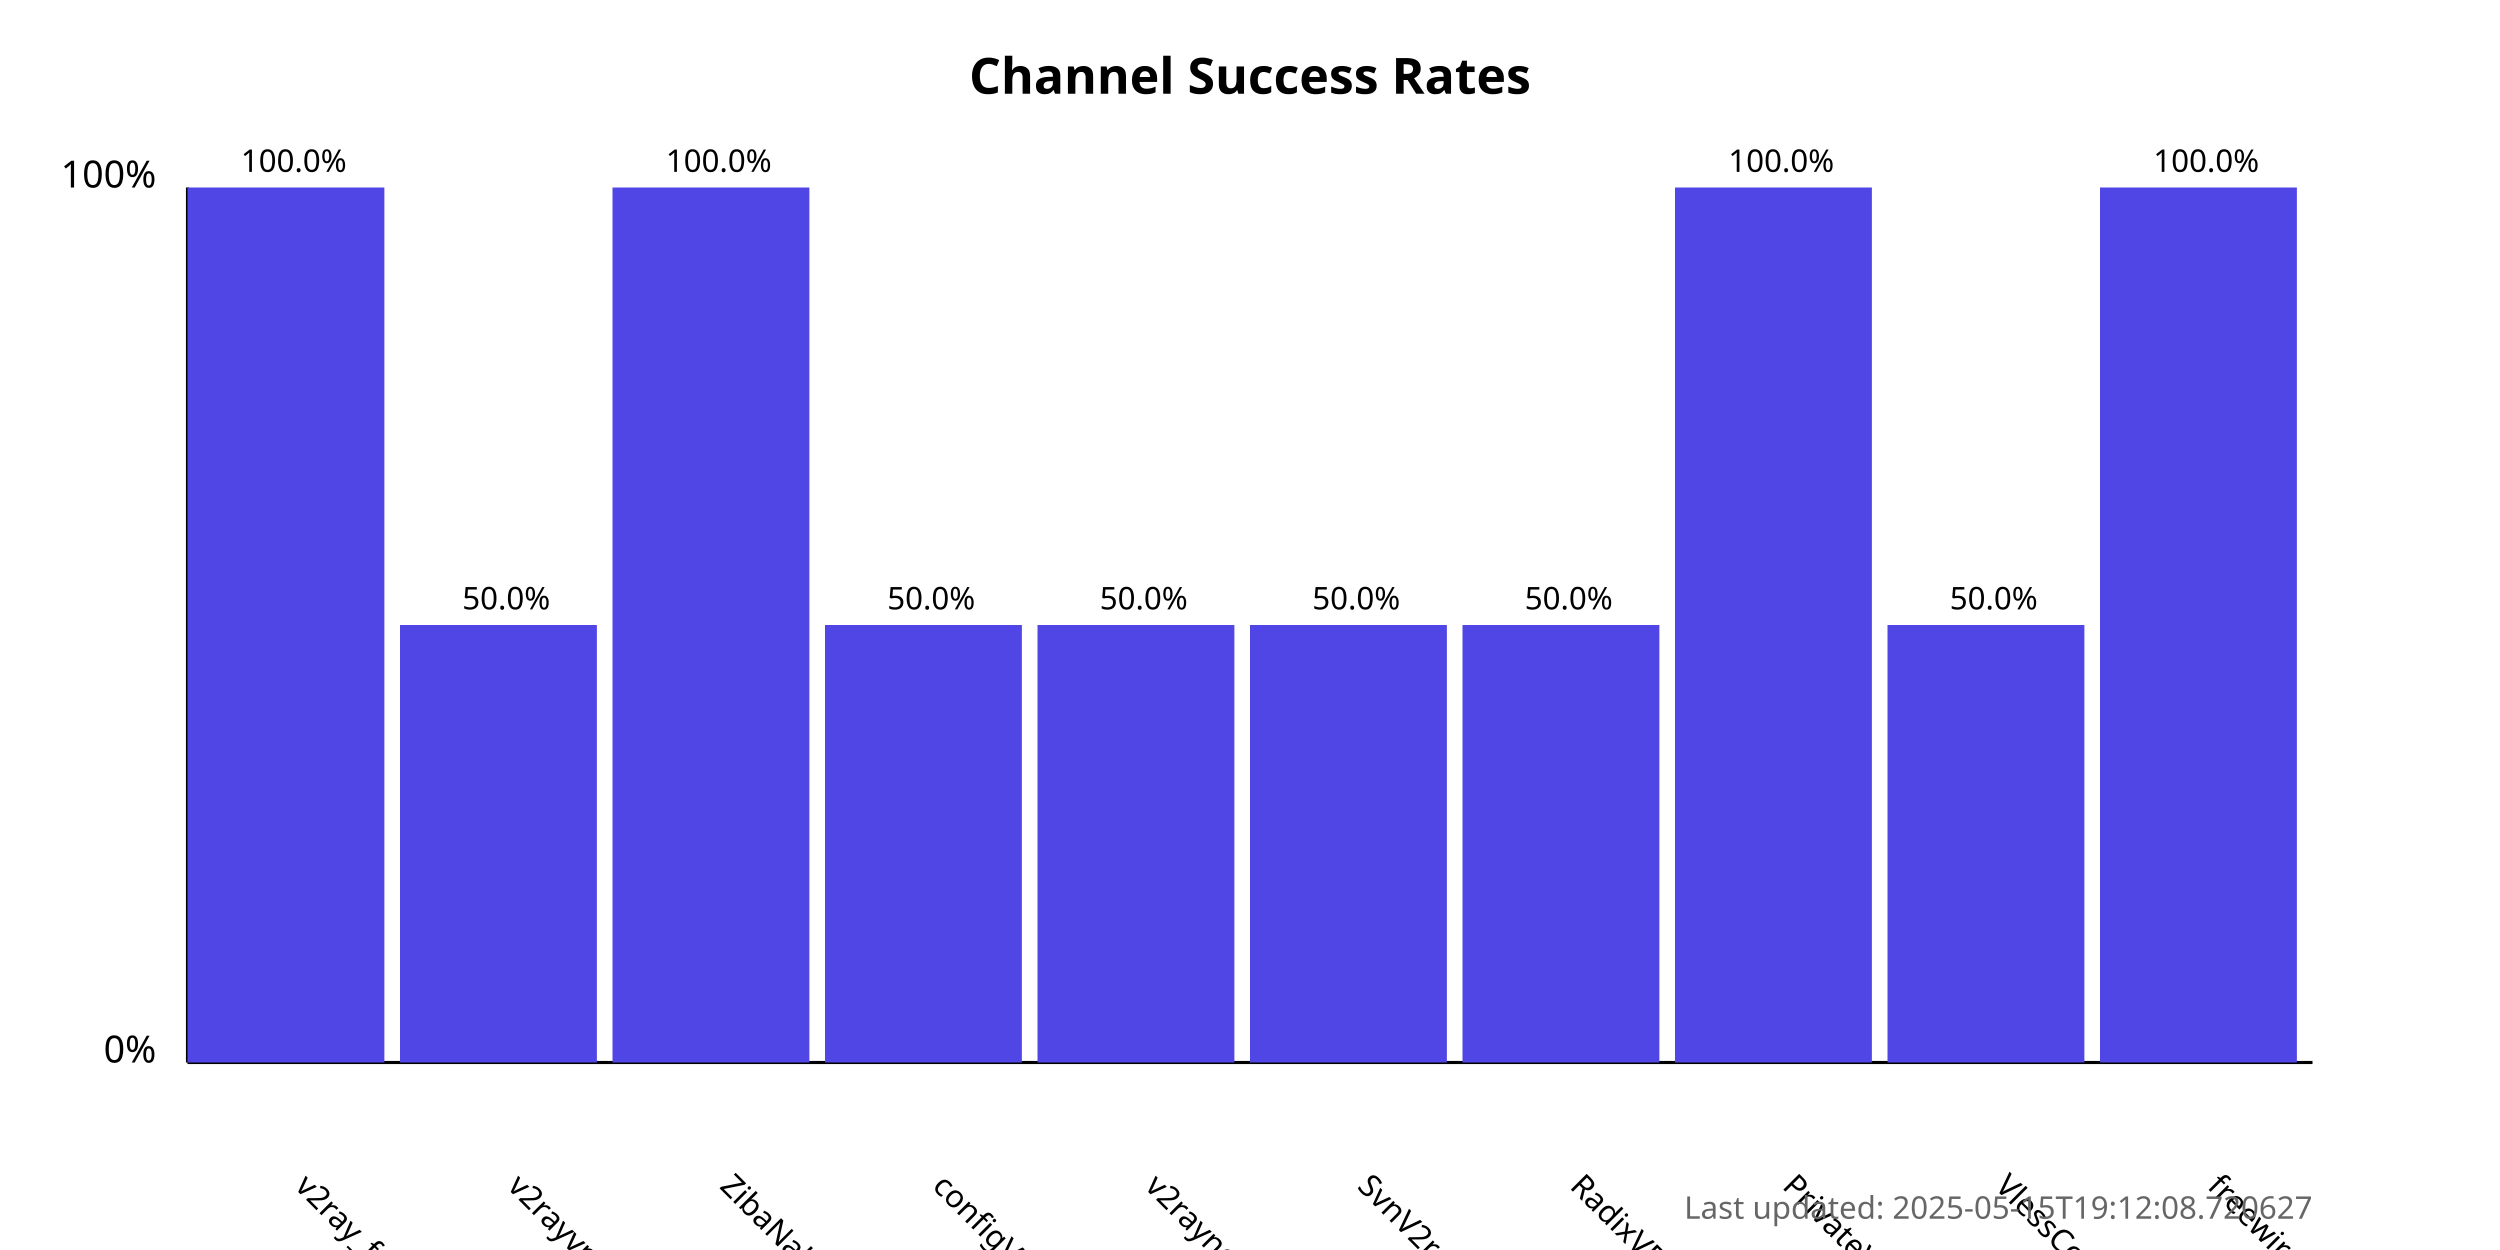
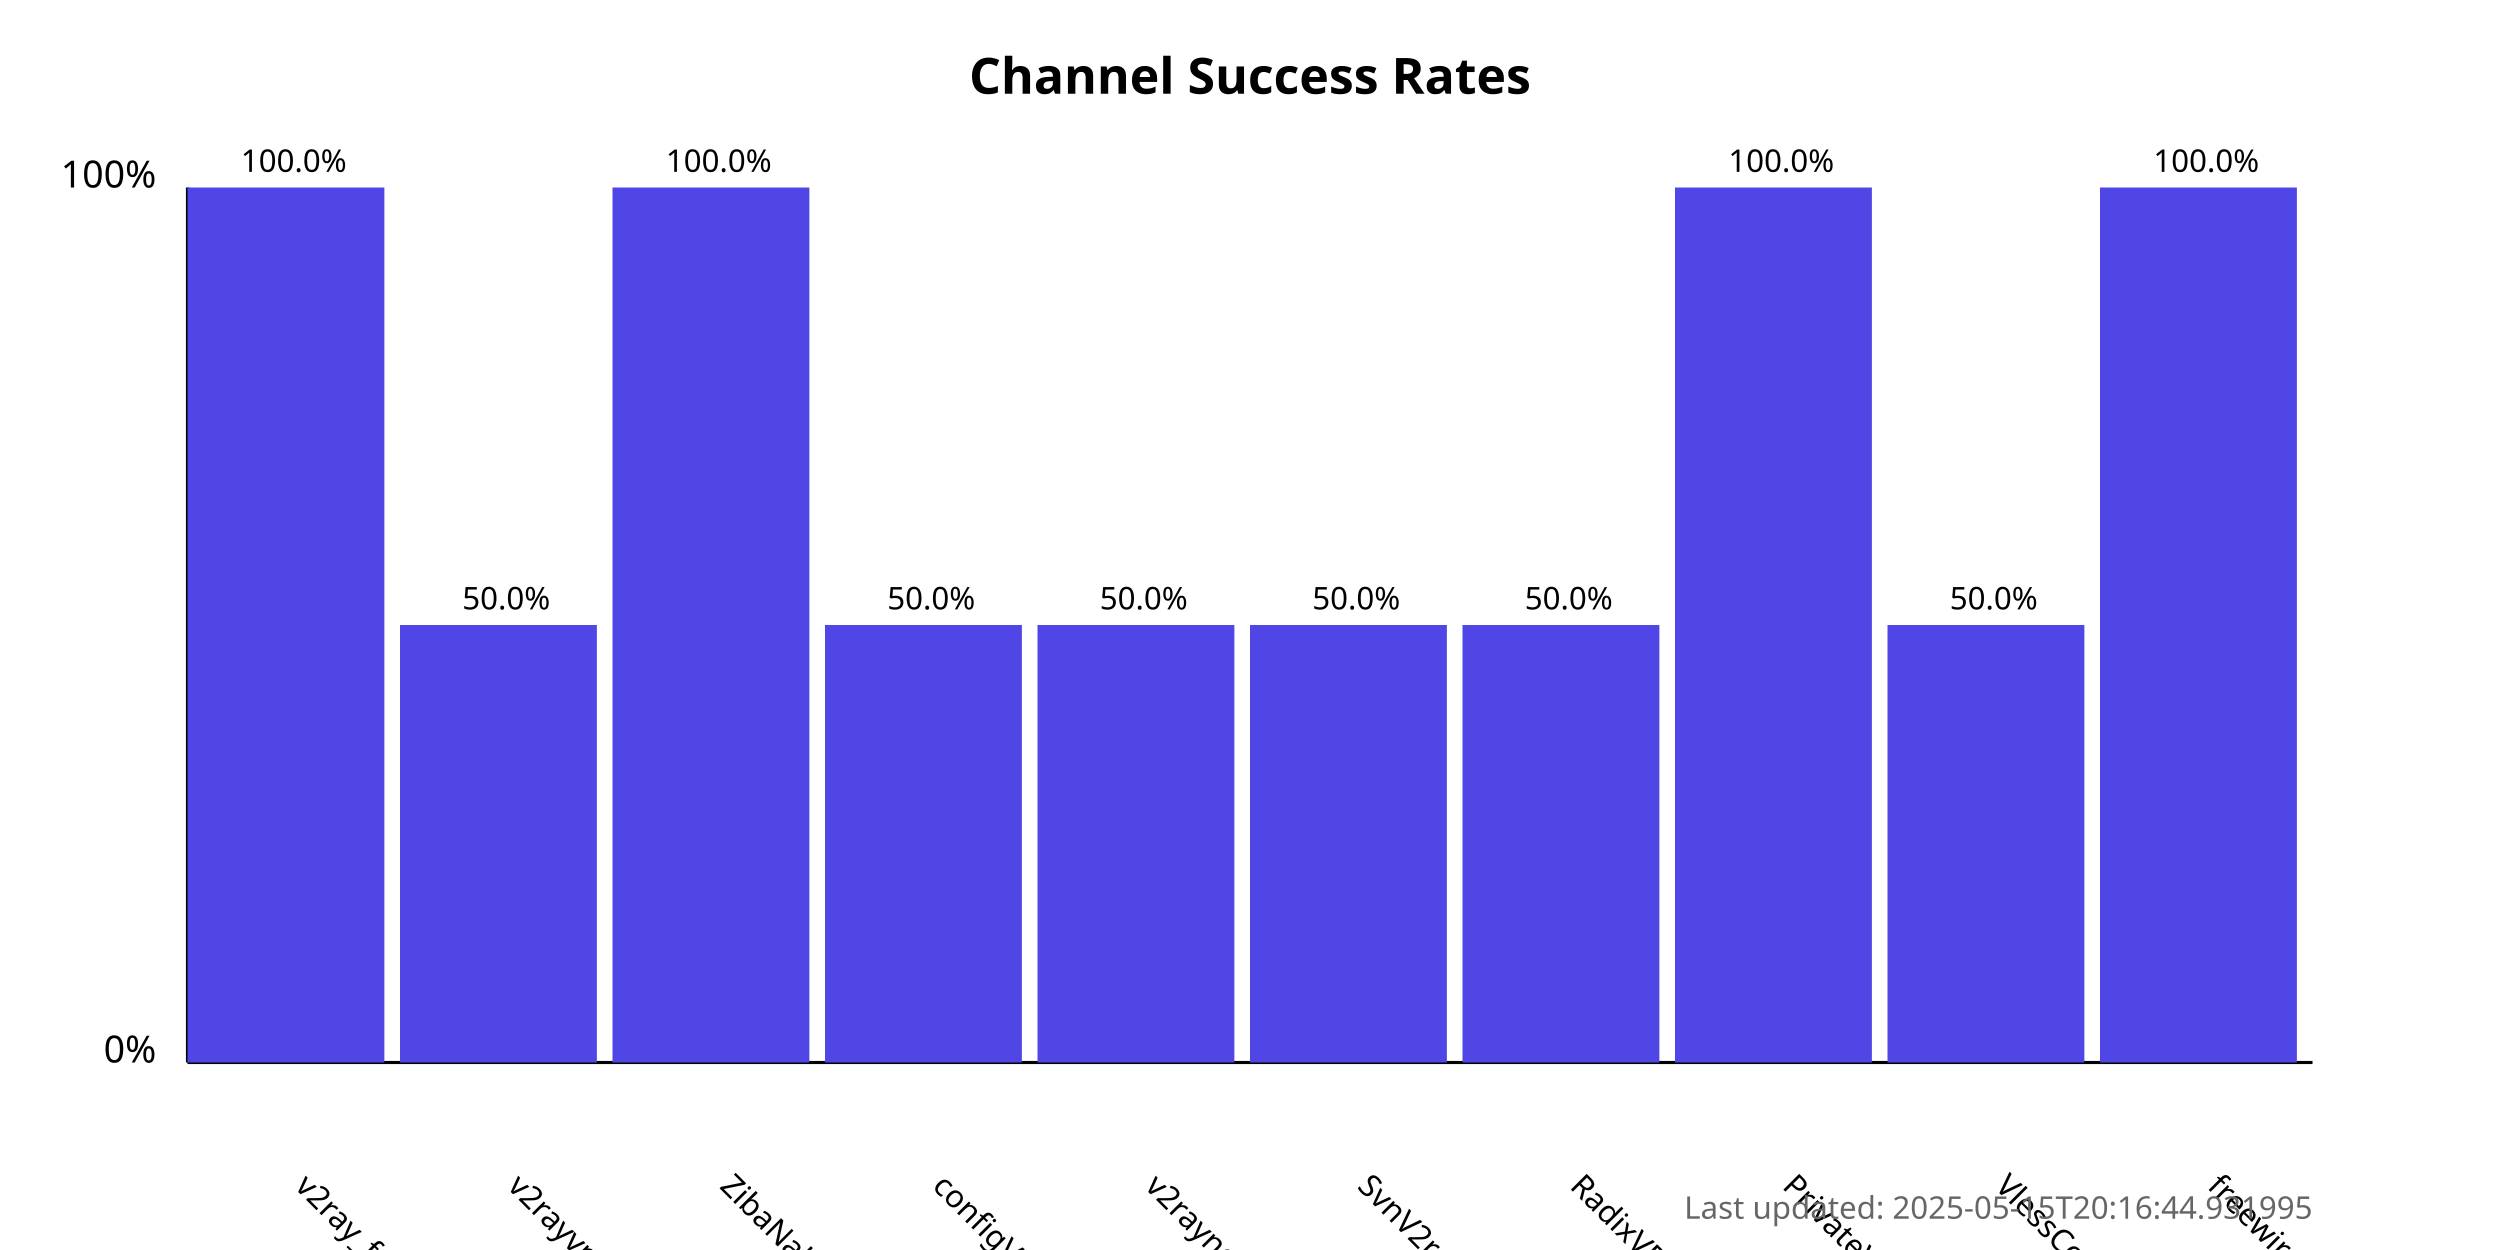
<svg xmlns="http://www.w3.org/2000/svg" width="800" height="400">
  <style>
            .chart-title { font: bold 16px sans-serif; }
            .axis-label { font: 12px sans-serif; }
            .tick-label { font: 10px sans-serif; }
            .bar { fill: #4f46e5; }
            .bar:hover { fill: #6366f1; }
            .timestamp { font: 10px sans-serif; fill: #666; }
        </style>
  <text x="400.0" y="30" text-anchor="middle" class="chart-title">
            Channel Success Rates
        </text>
  <line x1="60" y1="340" x2="60" y2="60" stroke="black" stroke-width="1" />
  <line x1="60" y1="340" x2="740" y2="340" stroke="black" stroke-width="1" />
  <text x="50" y="340" text-anchor="end" class="axis-label">0%</text>
  <text x="50" y="60" text-anchor="end" class="axis-label">100%</text>
  <g>
    <rect x="60" y="60.0" width="63.0" height="280.0" class="bar" />
    <text x="94.0" y="380" transform="rotate(45, 94.0, 380)" text-anchor="start" class="tick-label">
                v2ray_free_conf
            </text>
    <text x="94.0" y="55.0" text-anchor="middle" class="tick-label">
                100.0%
            </text>
  </g>
  <g>
    <rect x="128.0" y="200.0" width="63.0" height="140.0" class="bar" />
    <text x="162.0" y="380" transform="rotate(45, 162.0, 380)" text-anchor="start" class="tick-label">
                v2rayvpno
            </text>
    <text x="162.0" y="195.0" text-anchor="middle" class="tick-label">
                50.0%
            </text>
  </g>
  <g>
    <rect x="196.0" y="60.0" width="63.0" height="280.0" class="bar" />
    <text x="230.0" y="380" transform="rotate(45, 230.0, 380)" text-anchor="start" class="tick-label">
                ZibaNabz
            </text>
    <text x="230.0" y="55.0" text-anchor="middle" class="tick-label">
                100.0%
            </text>
  </g>
  <g>
    <rect x="264.0" y="200.0" width="63.0" height="140.0" class="bar" />
    <text x="298.0" y="380" transform="rotate(45, 298.0, 380)" text-anchor="start" class="tick-label">
                configV2rayForFree
            </text>
    <text x="298.0" y="195.0" text-anchor="middle" class="tick-label">
                50.0%
            </text>
  </g>
  <g>
    <rect x="332.0" y="200.0" width="63.0" height="140.0" class="bar" />
    <text x="366.0" y="380" transform="rotate(45, 366.0, 380)" text-anchor="start" class="tick-label">
                v2rayngvpn
            </text>
    <text x="366.0" y="195.0" text-anchor="middle" class="tick-label">
                50.0%
            </text>
  </g>
  <g>
    <rect x="400.0" y="200.0" width="63.0" height="140.0" class="bar" />
    <text x="434.0" y="380" transform="rotate(45, 434.0, 380)" text-anchor="start" class="tick-label">
                SvnV2ray
            </text>
    <text x="434.0" y="195.0" text-anchor="middle" class="tick-label">
                50.0%
            </text>
  </g>
  <g>
    <rect x="468.0" y="200.0" width="63.0" height="140.0" class="bar" />
    <text x="502.0" y="380" transform="rotate(45, 502.0, 380)" text-anchor="start" class="tick-label">
                RadixVPN
            </text>
    <text x="502.0" y="195.0" text-anchor="middle" class="tick-label">
                50.0%
            </text>
  </g>
  <g>
    <rect x="536.0" y="60.0" width="63.0" height="280.0" class="bar" />
    <text x="570.0" y="380" transform="rotate(45, 570.0, 380)" text-anchor="start" class="tick-label">
                PrivateVPNs
            </text>
    <text x="570.0" y="55.0" text-anchor="middle" class="tick-label">
                100.0%
            </text>
  </g>
  <g>
    <rect x="604.0" y="200.0" width="63.0" height="140.0" class="bar" />
    <text x="638.0" y="380" transform="rotate(45, 638.0, 380)" text-anchor="start" class="tick-label">
                VlessConfig
            </text>
    <text x="638.0" y="195.0" text-anchor="middle" class="tick-label">
                50.0%
            </text>
  </g>
  <g>
    <rect x="672.0" y="60.0" width="63.0" height="280.0" class="bar" />
    <text x="706.0" y="380" transform="rotate(45, 706.0, 380)" text-anchor="start" class="tick-label">
                freewireguard
            </text>
    <text x="706.0" y="55.0" text-anchor="middle" class="tick-label">
                100.0%
            </text>
  </g>
  <text x="740" y="390" text-anchor="end" class="timestamp">
-             Last updated: 2025-05-15T19:12:08.720627
+             Last updated: 2025-05-15T20:16:44.931995
        </text>
</svg>
